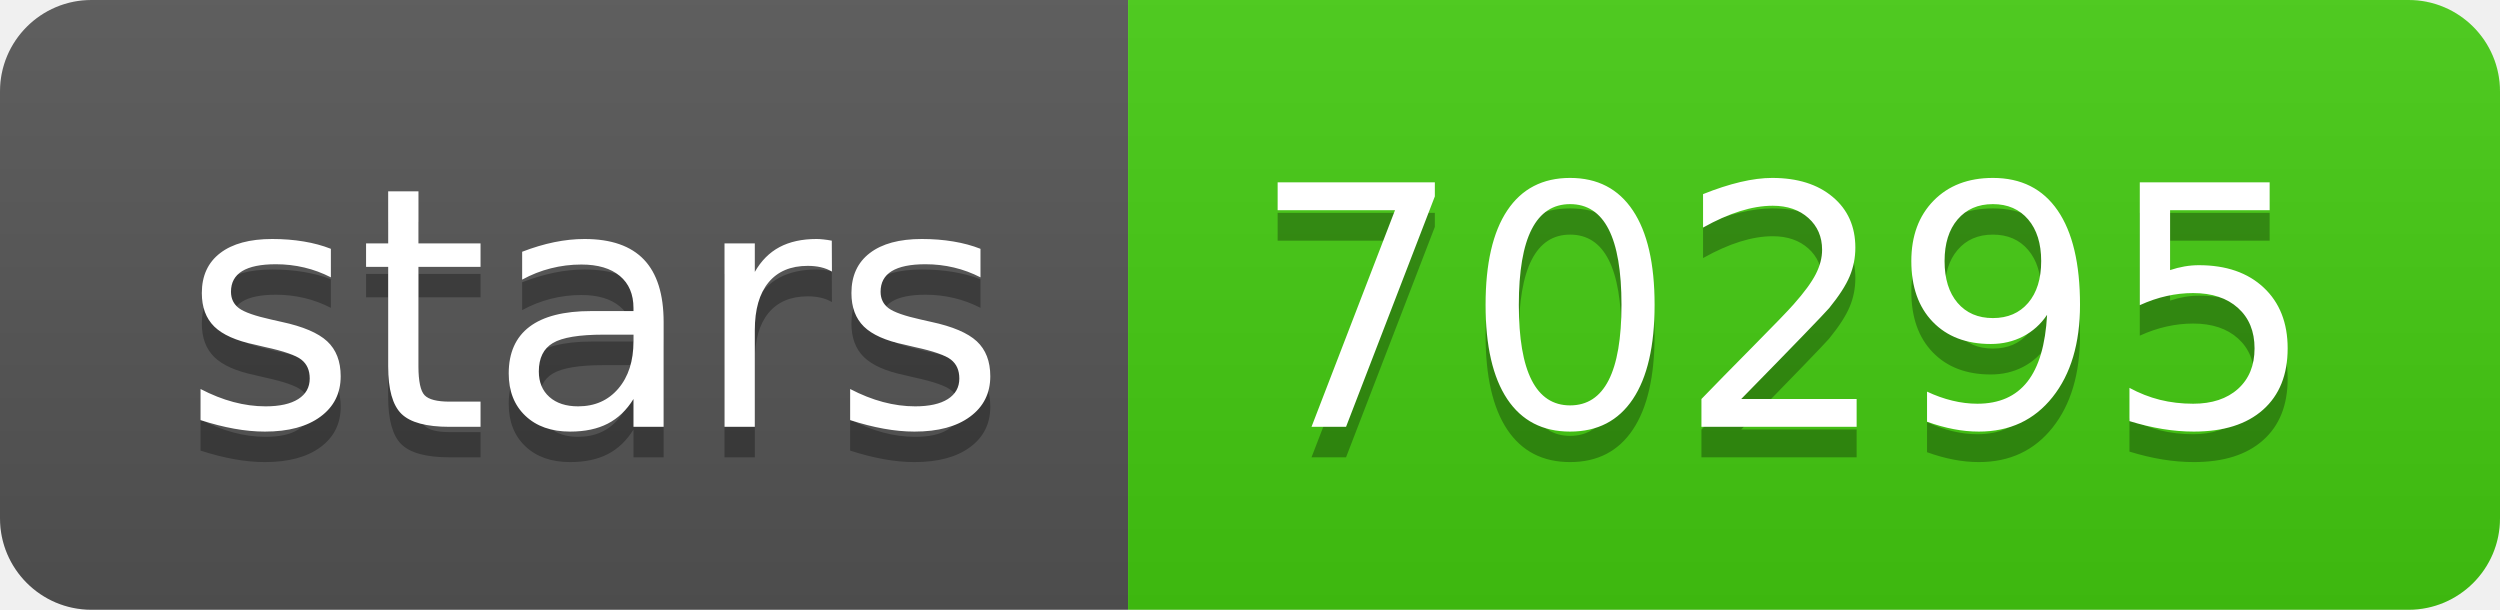
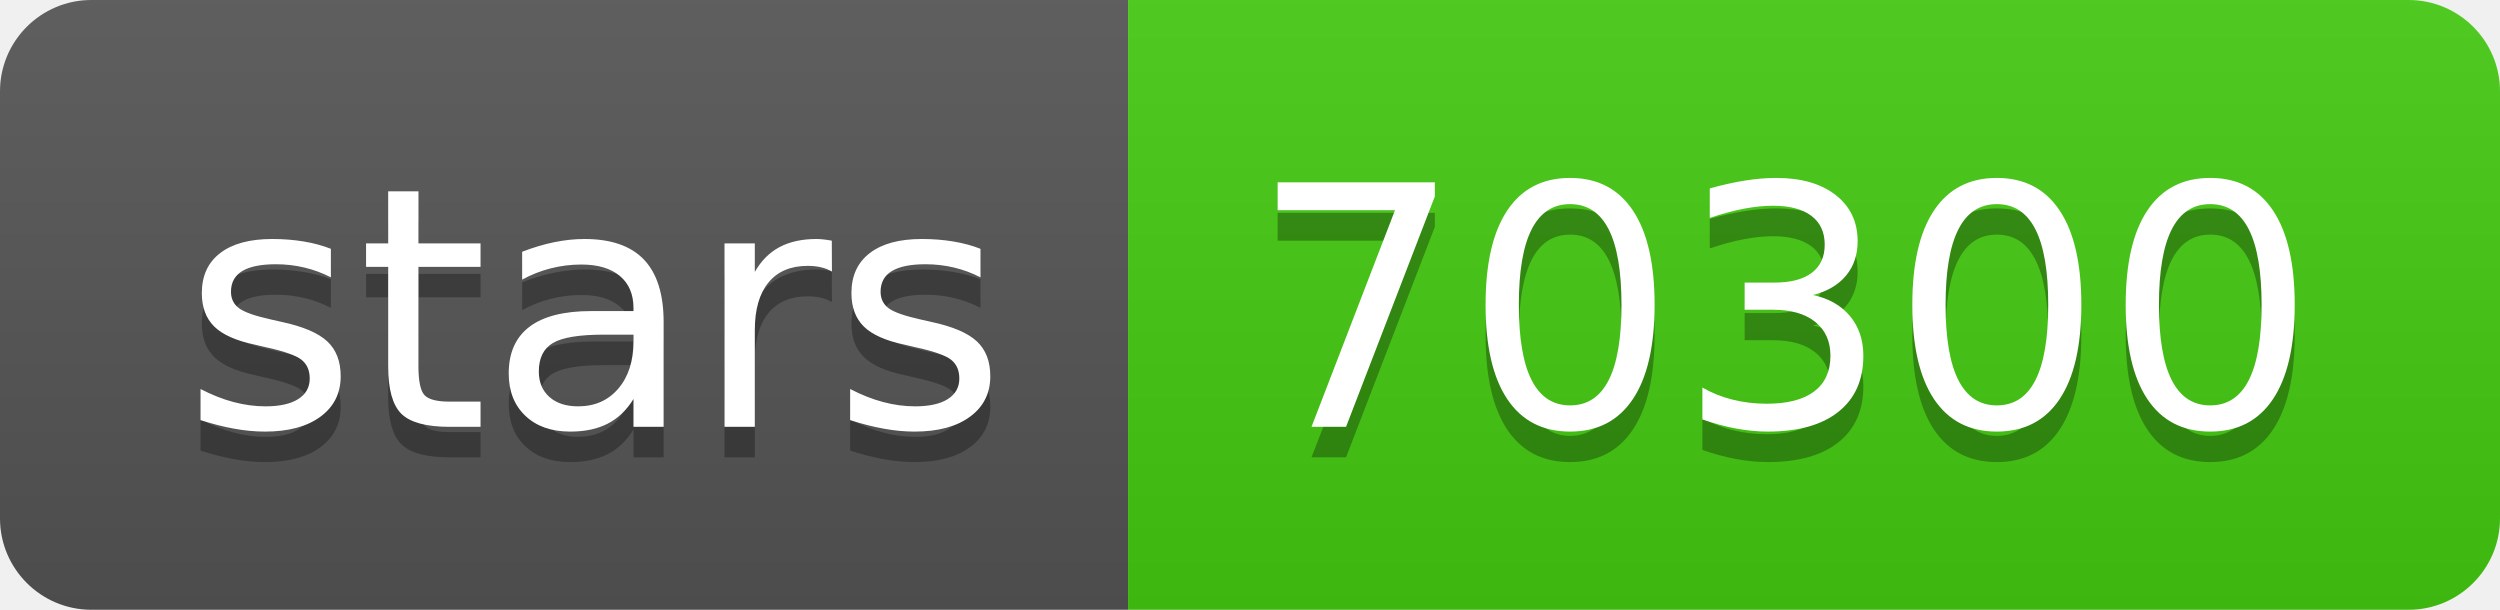
- <svg xmlns="http://www.w3.org/2000/svg" width="82" height="20" role="img" aria-label="stars: 70295">
+ <svg xmlns="http://www.w3.org/2000/svg" width="82" height="20" role="img" aria-label="stars: 70300">
  <linearGradient id="s" x2="0" y2="100%">
    <stop offset="0" stop-color="#bbb" stop-opacity=".1" />
    <stop offset="1" stop-opacity=".1" />
  </linearGradient>
  <clipPath id="r">
    <rect width="82" height="20" rx="3" fill="#fff" />
  </clipPath>
  <g clip-path="url(#r)">
    <rect width="37" height="20" fill="#555" />
    <rect x="37" width="45" height="20" fill="#4c1" />
    <rect width="82" height="20" fill="url(#s)" />
  </g>
  <g fill="#fff" text-anchor="middle" font-family="Verdana,Geneva,DejaVu Sans,sans-serif" text-rendering="geometricPrecision" font-size="110">
    <text aria-hidden="true" x="195" y="150" fill="#010101" fill-opacity=".3" transform="scale(.1)" textLength="270">stars</text>
    <text x="195" y="140" transform="scale(.1)" fill="#fff" textLength="270">stars</text>
-     <text aria-hidden="true" x="585" y="150" fill="#010101" fill-opacity=".3" transform="scale(.1)" textLength="350">70295</text>
-     <text x="585" y="140" transform="scale(.1)" fill="#fff" textLength="350">70295</text>
+     <text aria-hidden="true" x="585" y="150" fill="#010101" fill-opacity=".3" transform="scale(.1)" textLength="350">70300</text>
+     <text x="585" y="140" transform="scale(.1)" fill="#fff" textLength="350">70300</text>
  </g>
</svg>
